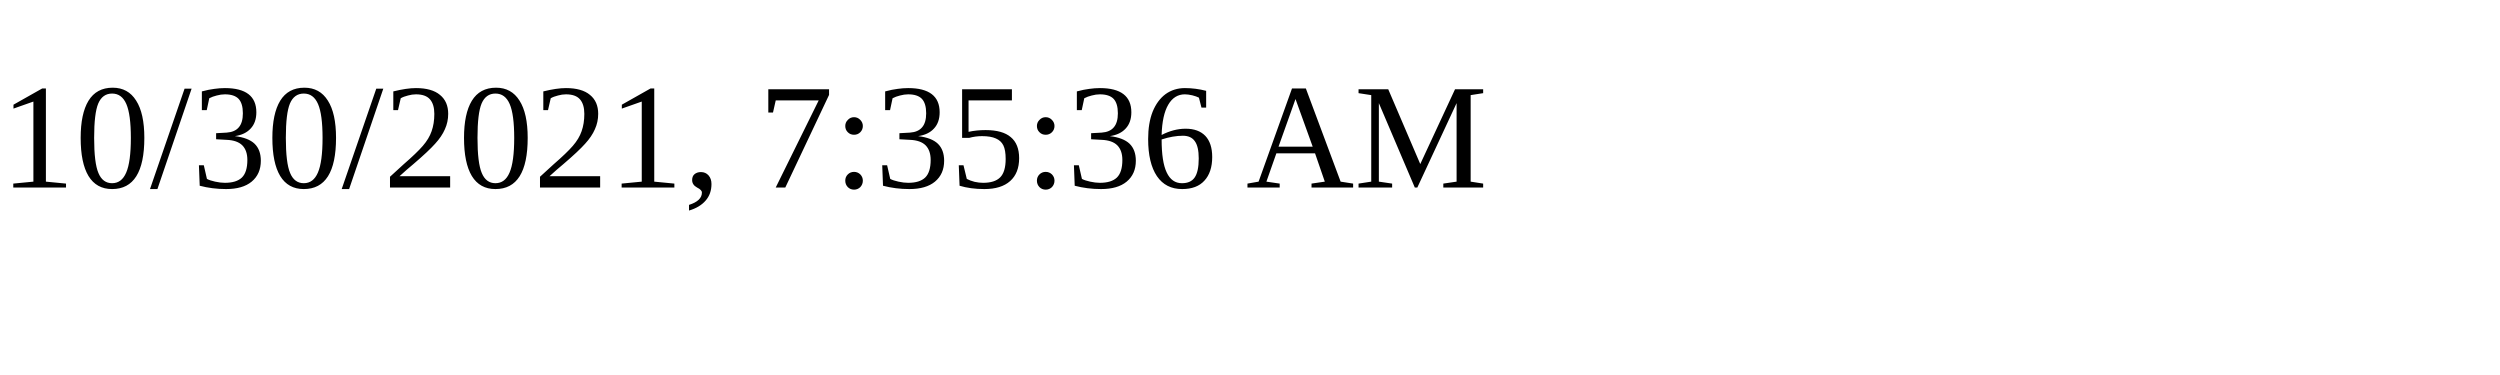
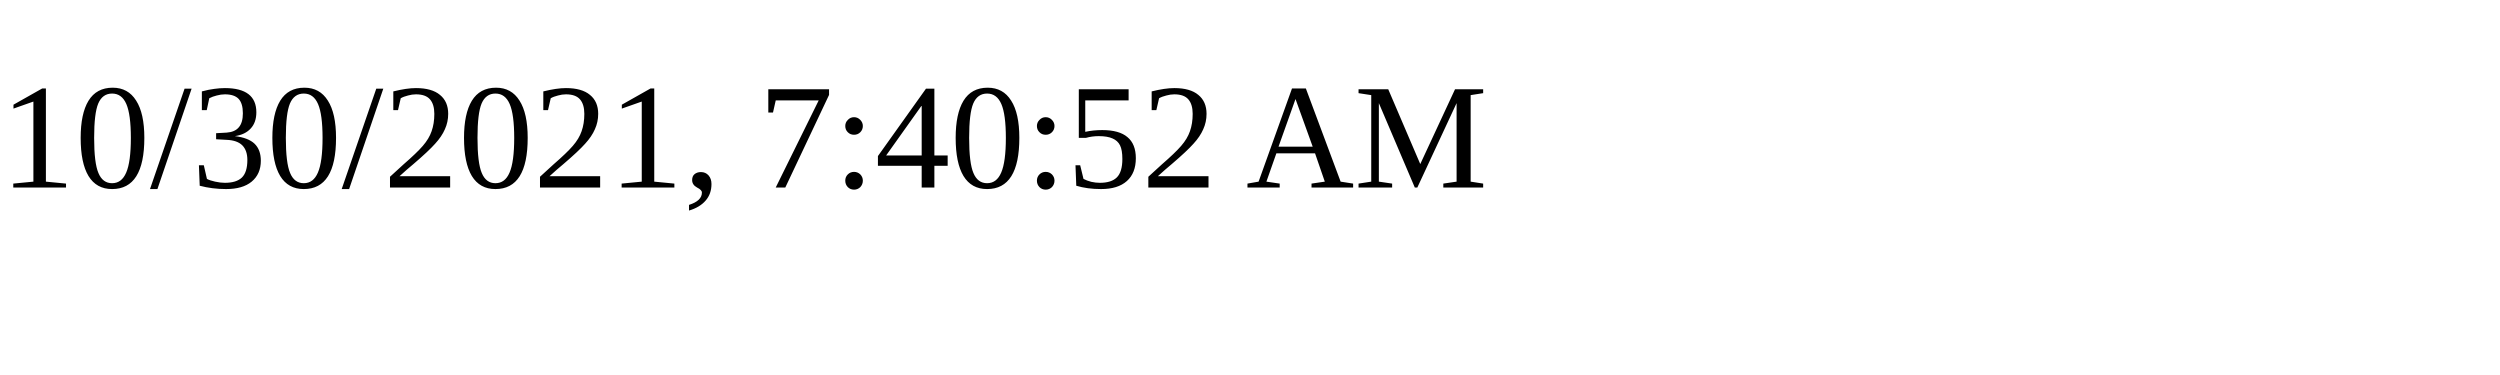
<svg xmlns="http://www.w3.org/2000/svg" height="30" width="200">
-   <text x="0" y="15">10/30/2021, 7:35:36 AM</text>
+   <text x="0" y="15">10/30/2021, 7:40:52 AM</text>
</svg>
